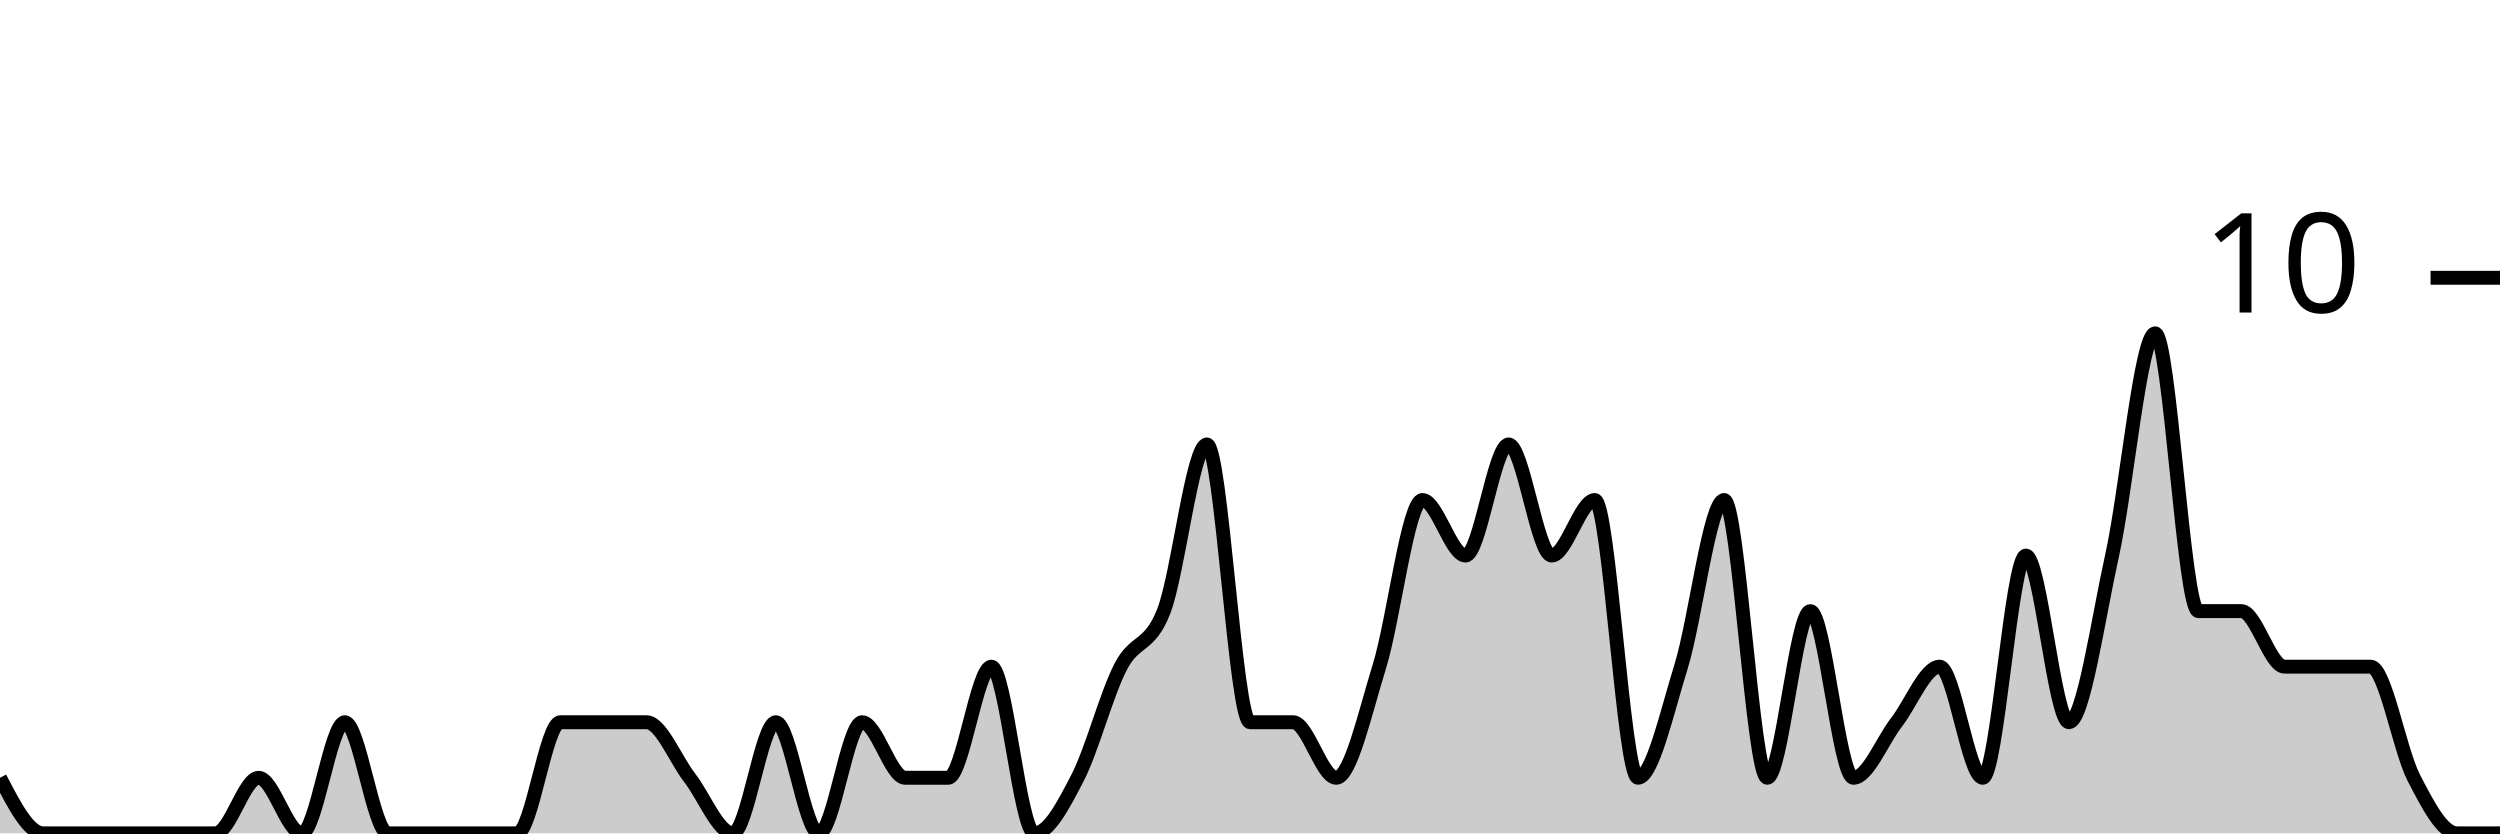
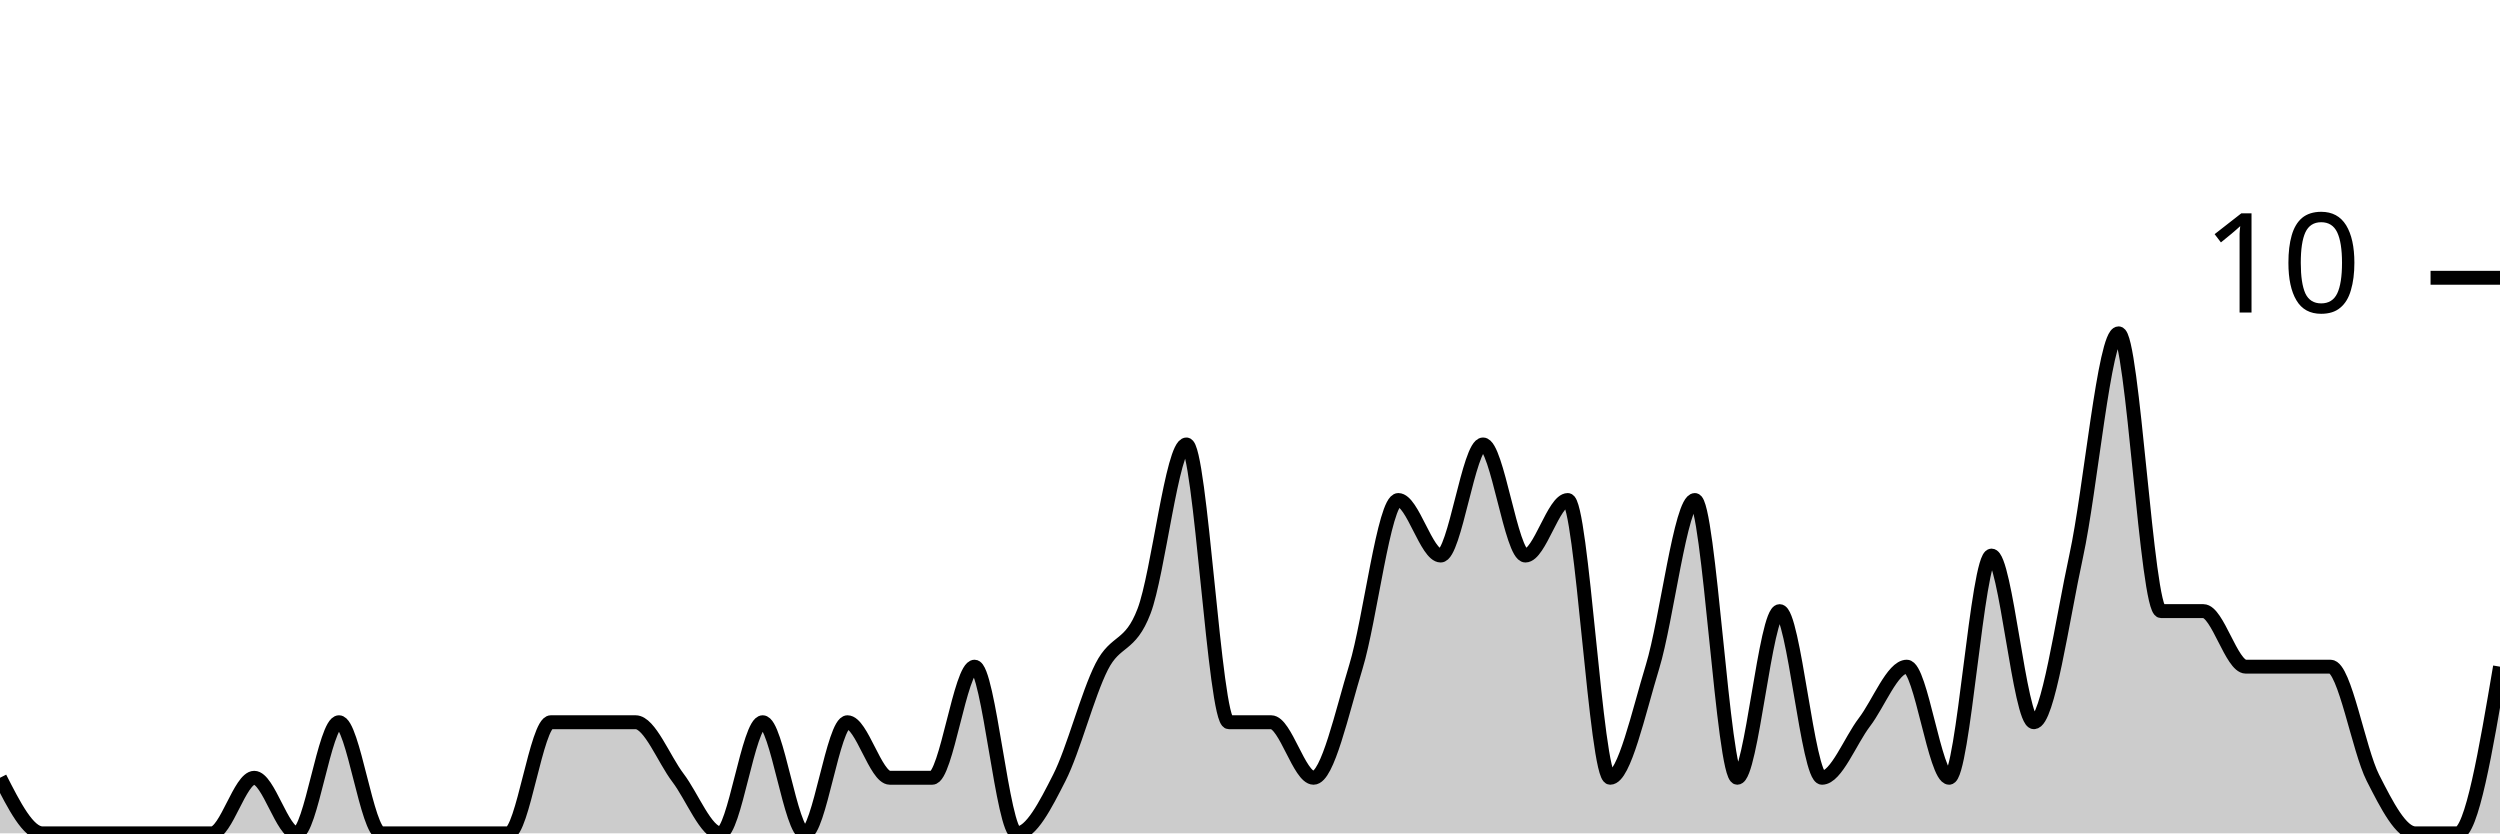
<svg xmlns="http://www.w3.org/2000/svg" viewBox="0 0 180 60">
  <g transform="translate(0,20)">
-     <path class="area" fill="rgba(0, 0, 0, 0.2)" d="M0,36C1.034,38,2.069,40,3.103,40C4.138,40,5.172,40,6.207,40C7.241,40,8.276,40,9.31,40C10.345,40,11.379,40,12.414,40C13.448,40,14.483,40,15.517,40C16.552,40,17.586,36,18.621,36C19.655,36,20.69,40,21.724,40C22.759,40,23.793,32,24.828,32C25.862,32,26.897,40,27.931,40C28.966,40,30,40,31.034,40C32.069,40,33.103,40,34.138,40C35.172,40,36.207,40,37.241,40C38.276,40,39.31,32,40.345,32C41.379,32,42.414,32,43.448,32C44.483,32,45.517,32,46.552,32C47.586,32,48.621,34.667,49.655,36C50.69,37.333,51.724,40,52.759,40C53.793,40,54.828,32,55.862,32C56.897,32,57.931,40,58.966,40C60,40,61.034,32,62.069,32C63.103,32,64.138,36,65.172,36C66.207,36,67.241,36,68.276,36C69.31,36,70.345,28,71.379,28C72.414,28,73.448,40,74.483,40C75.517,40,76.552,38,77.586,36C78.621,34,79.655,30,80.69,28C81.724,26,82.759,26.667,83.793,24C84.828,21.333,85.862,12,86.897,12C87.931,12,88.966,32,90,32C91.034,32,92.069,32,93.103,32C94.138,32,95.172,36,96.207,36C97.241,36,98.276,31.333,99.31,28C100.345,24.667,101.379,16,102.414,16C103.448,16,104.483,20,105.517,20C106.552,20,107.586,12,108.621,12C109.655,12,110.69,20,111.724,20C112.759,20,113.793,16,114.828,16C115.862,16,116.897,36,117.931,36C118.966,36,120,31.333,121.034,28C122.069,24.667,123.103,16,124.138,16C125.172,16,126.207,36,127.241,36C128.276,36,129.31,24,130.345,24C131.379,24,132.414,36,133.448,36C134.483,36,135.517,33.333,136.552,32C137.586,30.667,138.621,28,139.655,28C140.69,28,141.724,36,142.759,36C143.793,36,144.828,20,145.862,20C146.897,20,147.931,32,148.966,32C150,32,151.034,24.667,152.069,20C153.103,15.333,154.138,4,155.172,4C156.207,4,157.241,24,158.276,24C159.31,24,160.345,24,161.379,24C162.414,24,163.448,28,164.483,28C165.517,28,166.552,28,167.586,28C168.621,28,169.655,28,170.69,28C171.724,28,172.759,34,173.793,36C174.828,38,175.862,40,176.897,40C177.931,40,178.966,40,180,40L180,40C178.966,40,177.931,40,176.897,40C175.862,40,174.828,40,173.793,40C172.759,40,171.724,40,170.69,40C169.655,40,168.621,40,167.586,40C166.552,40,165.517,40,164.483,40C163.448,40,162.414,40,161.379,40C160.345,40,159.31,40,158.276,40C157.241,40,156.207,40,155.172,40C154.138,40,153.103,40,152.069,40C151.034,40,150,40,148.966,40C147.931,40,146.897,40,145.862,40C144.828,40,143.793,40,142.759,40C141.724,40,140.69,40,139.655,40C138.621,40,137.586,40,136.552,40C135.517,40,134.483,40,133.448,40C132.414,40,131.379,40,130.345,40C129.31,40,128.276,40,127.241,40C126.207,40,125.172,40,124.138,40C123.103,40,122.069,40,121.034,40C120,40,118.966,40,117.931,40C116.897,40,115.862,40,114.828,40C113.793,40,112.759,40,111.724,40C110.69,40,109.655,40,108.621,40C107.586,40,106.552,40,105.517,40C104.483,40,103.448,40,102.414,40C101.379,40,100.345,40,99.31,40C98.276,40,97.241,40,96.207,40C95.172,40,94.138,40,93.103,40C92.069,40,91.034,40,90,40C88.966,40,87.931,40,86.897,40C85.862,40,84.828,40,83.793,40C82.759,40,81.724,40,80.69,40C79.655,40,78.621,40,77.586,40C76.552,40,75.517,40,74.483,40C73.448,40,72.414,40,71.379,40C70.345,40,69.31,40,68.276,40C67.241,40,66.207,40,65.172,40C64.138,40,63.103,40,62.069,40C61.034,40,60,40,58.966,40C57.931,40,56.897,40,55.862,40C54.828,40,53.793,40,52.759,40C51.724,40,50.69,40,49.655,40C48.621,40,47.586,40,46.552,40C45.517,40,44.483,40,43.448,40C42.414,40,41.379,40,40.345,40C39.31,40,38.276,40,37.241,40C36.207,40,35.172,40,34.138,40C33.103,40,32.069,40,31.034,40C30,40,28.966,40,27.931,40C26.897,40,25.862,40,24.828,40C23.793,40,22.759,40,21.724,40C20.69,40,19.655,40,18.621,40C17.586,40,16.552,40,15.517,40C14.483,40,13.448,40,12.414,40C11.379,40,10.345,40,9.31,40C8.276,40,7.241,40,6.207,40C5.172,40,4.138,40,3.103,40C2.069,40,1.034,40,0,40Z" />
-     <path class="line" stroke="black" fill="none" d="M0,36C1.034,38,2.069,40,3.103,40C4.138,40,5.172,40,6.207,40C7.241,40,8.276,40,9.31,40C10.345,40,11.379,40,12.414,40C13.448,40,14.483,40,15.517,40C16.552,40,17.586,36,18.621,36C19.655,36,20.69,40,21.724,40C22.759,40,23.793,32,24.828,32C25.862,32,26.897,40,27.931,40C28.966,40,30,40,31.034,40C32.069,40,33.103,40,34.138,40C35.172,40,36.207,40,37.241,40C38.276,40,39.31,32,40.345,32C41.379,32,42.414,32,43.448,32C44.483,32,45.517,32,46.552,32C47.586,32,48.621,34.667,49.655,36C50.69,37.333,51.724,40,52.759,40C53.793,40,54.828,32,55.862,32C56.897,32,57.931,40,58.966,40C60,40,61.034,32,62.069,32C63.103,32,64.138,36,65.172,36C66.207,36,67.241,36,68.276,36C69.31,36,70.345,28,71.379,28C72.414,28,73.448,40,74.483,40C75.517,40,76.552,38,77.586,36C78.621,34,79.655,30,80.69,28C81.724,26,82.759,26.667,83.793,24C84.828,21.333,85.862,12,86.897,12C87.931,12,88.966,32,90,32C91.034,32,92.069,32,93.103,32C94.138,32,95.172,36,96.207,36C97.241,36,98.276,31.333,99.31,28C100.345,24.667,101.379,16,102.414,16C103.448,16,104.483,20,105.517,20C106.552,20,107.586,12,108.621,12C109.655,12,110.69,20,111.724,20C112.759,20,113.793,16,114.828,16C115.862,16,116.897,36,117.931,36C118.966,36,120,31.333,121.034,28C122.069,24.667,123.103,16,124.138,16C125.172,16,126.207,36,127.241,36C128.276,36,129.31,24,130.345,24C131.379,24,132.414,36,133.448,36C134.483,36,135.517,33.333,136.552,32C137.586,30.667,138.621,28,139.655,28C140.69,28,141.724,36,142.759,36C143.793,36,144.828,20,145.862,20C146.897,20,147.931,32,148.966,32C150,32,151.034,24.667,152.069,20C153.103,15.333,154.138,4,155.172,4C156.207,4,157.241,24,158.276,24C159.31,24,160.345,24,161.379,24C162.414,24,163.448,28,164.483,28C165.517,28,166.552,28,167.586,28C168.621,28,169.655,28,170.69,28C171.724,28,172.759,34,173.793,36C174.828,38,175.862,40,176.897,40C177.931,40,178.966,40,180,40" />
+     <path class="area" fill="rgba(0, 0, 0, 0.2)" d="M0,36C1.017,38,2.034,40,3.051,40C4.068,40,5.085,40,6.102,40C7.119,40,8.136,40,9.153,40C10.169,40,11.186,40,12.203,40C13.22,40,14.237,40,15.254,40C16.271,40,17.288,36,18.305,36C19.322,36,20.339,40,21.356,40C22.373,40,23.39,32,24.407,32C25.424,32,26.441,40,27.458,40C28.475,40,29.492,40,30.508,40C31.525,40,32.542,40,33.559,40C34.576,40,35.593,40,36.61,40C37.627,40,38.644,32,39.661,32C40.678,32,41.695,32,42.712,32C43.729,32,44.746,32,45.763,32C46.78,32,47.797,34.667,48.814,36C49.831,37.333,50.847,40,51.864,40C52.881,40,53.898,32,54.915,32C55.932,32,56.949,40,57.966,40C58.983,40,60,32,61.017,32C62.034,32,63.051,36,64.068,36C65.085,36,66.102,36,67.119,36C68.136,36,69.153,28,70.169,28C71.186,28,72.203,40,73.22,40C74.237,40,75.254,38,76.271,36C77.288,34,78.305,30,79.322,28C80.339,26,81.356,26.667,82.373,24C83.39,21.333,84.407,12,85.424,12C86.441,12,87.458,32,88.475,32C89.492,32,90.508,32,91.525,32C92.542,32,93.559,36,94.576,36C95.593,36,96.61,31.333,97.627,28C98.644,24.667,99.661,16,100.678,16C101.695,16,102.712,20,103.729,20C104.746,20,105.763,12,106.78,12C107.797,12,108.814,20,109.831,20C110.847,20,111.864,16,112.881,16C113.898,16,114.915,36,115.932,36C116.949,36,117.966,31.333,118.983,28C120,24.667,121.017,16,122.034,16C123.051,16,124.068,36,125.085,36C126.102,36,127.119,24,128.136,24C129.153,24,130.169,36,131.186,36C132.203,36,133.22,33.333,134.237,32C135.254,30.667,136.271,28,137.288,28C138.305,28,139.322,36,140.339,36C141.356,36,142.373,20,143.39,20C144.407,20,145.424,32,146.441,32C147.458,32,148.475,24.667,149.492,20C150.508,15.333,151.525,4,152.542,4C153.559,4,154.576,24,155.593,24C156.61,24,157.627,24,158.644,24C159.661,24,160.678,28,161.695,28C162.712,28,163.729,28,164.746,28C165.763,28,166.78,28,167.797,28C168.814,28,169.831,34,170.847,36C171.864,38,172.881,40,173.898,40C174.915,40,175.932,40,176.949,40C177.966,40,178.983,34,180,28L180,40C178.983,40,177.966,40,176.949,40C175.932,40,174.915,40,173.898,40C172.881,40,171.864,40,170.847,40C169.831,40,168.814,40,167.797,40C166.78,40,165.763,40,164.746,40C163.729,40,162.712,40,161.695,40C160.678,40,159.661,40,158.644,40C157.627,40,156.61,40,155.593,40C154.576,40,153.559,40,152.542,40C151.525,40,150.508,40,149.492,40C148.475,40,147.458,40,146.441,40C145.424,40,144.407,40,143.39,40C142.373,40,141.356,40,140.339,40C139.322,40,138.305,40,137.288,40C136.271,40,135.254,40,134.237,40C133.22,40,132.203,40,131.186,40C130.169,40,129.153,40,128.136,40C127.119,40,126.102,40,125.085,40C124.068,40,123.051,40,122.034,40C121.017,40,120,40,118.983,40C117.966,40,116.949,40,115.932,40C114.915,40,113.898,40,112.881,40C111.864,40,110.847,40,109.831,40C108.814,40,107.797,40,106.78,40C105.763,40,104.746,40,103.729,40C102.712,40,101.695,40,100.678,40C99.661,40,98.644,40,97.627,40C96.61,40,95.593,40,94.576,40C93.559,40,92.542,40,91.525,40C90.508,40,89.492,40,88.475,40C87.458,40,86.441,40,85.424,40C84.407,40,83.39,40,82.373,40C81.356,40,80.339,40,79.322,40C78.305,40,77.288,40,76.271,40C75.254,40,74.237,40,73.22,40C72.203,40,71.186,40,70.169,40C69.153,40,68.136,40,67.119,40C66.102,40,65.085,40,64.068,40C63.051,40,62.034,40,61.017,40C60,40,58.983,40,57.966,40C56.949,40,55.932,40,54.915,40C53.898,40,52.881,40,51.864,40C50.847,40,49.831,40,48.814,40C47.797,40,46.78,40,45.763,40C44.746,40,43.729,40,42.712,40C41.695,40,40.678,40,39.661,40C38.644,40,37.627,40,36.61,40C35.593,40,34.576,40,33.559,40C32.542,40,31.525,40,30.508,40C29.492,40,28.475,40,27.458,40C26.441,40,25.424,40,24.407,40C23.39,40,22.373,40,21.356,40C20.339,40,19.322,40,18.305,40C17.288,40,16.271,40,15.254,40C14.237,40,13.22,40,12.203,40C11.186,40,10.169,40,9.153,40C8.136,40,7.119,40,6.102,40C5.085,40,4.068,40,3.051,40C2.034,40,1.017,40,0,40Z" />
+     <path class="line" stroke="black" fill="none" d="M0,36C1.017,38,2.034,40,3.051,40C4.068,40,5.085,40,6.102,40C7.119,40,8.136,40,9.153,40C10.169,40,11.186,40,12.203,40C13.22,40,14.237,40,15.254,40C16.271,40,17.288,36,18.305,36C19.322,36,20.339,40,21.356,40C22.373,40,23.39,32,24.407,32C25.424,32,26.441,40,27.458,40C28.475,40,29.492,40,30.508,40C31.525,40,32.542,40,33.559,40C34.576,40,35.593,40,36.61,40C37.627,40,38.644,32,39.661,32C40.678,32,41.695,32,42.712,32C43.729,32,44.746,32,45.763,32C46.78,32,47.797,34.667,48.814,36C49.831,37.333,50.847,40,51.864,40C52.881,40,53.898,32,54.915,32C55.932,32,56.949,40,57.966,40C58.983,40,60,32,61.017,32C62.034,32,63.051,36,64.068,36C65.085,36,66.102,36,67.119,36C68.136,36,69.153,28,70.169,28C71.186,28,72.203,40,73.22,40C74.237,40,75.254,38,76.271,36C77.288,34,78.305,30,79.322,28C80.339,26,81.356,26.667,82.373,24C83.39,21.333,84.407,12,85.424,12C86.441,12,87.458,32,88.475,32C89.492,32,90.508,32,91.525,32C92.542,32,93.559,36,94.576,36C95.593,36,96.61,31.333,97.627,28C98.644,24.667,99.661,16,100.678,16C101.695,16,102.712,20,103.729,20C104.746,20,105.763,12,106.78,12C107.797,12,108.814,20,109.831,20C110.847,20,111.864,16,112.881,16C113.898,16,114.915,36,115.932,36C116.949,36,117.966,31.333,118.983,28C120,24.667,121.017,16,122.034,16C123.051,16,124.068,36,125.085,36C126.102,36,127.119,24,128.136,24C129.153,24,130.169,36,131.186,36C132.203,36,133.22,33.333,134.237,32C135.254,30.667,136.271,28,137.288,28C138.305,28,139.322,36,140.339,36C141.356,36,142.373,20,143.39,20C144.407,20,145.424,32,146.441,32C147.458,32,148.475,24.667,149.492,20C150.508,15.333,151.525,4,152.542,4C153.559,4,154.576,24,155.593,24C156.61,24,157.627,24,158.644,24C159.661,24,160.678,28,161.695,28C162.712,28,163.729,28,164.746,28C165.763,28,166.78,28,167.797,28C168.814,28,169.831,34,170.847,36C171.864,38,172.881,40,173.898,40C174.915,40,175.932,40,176.949,40C177.966,40,178.983,34,180,28" />
    <path class="axis-ceiling" stroke-width="1" stroke="black" fill="none" d="M175,0L180,0" />
    <text class="axis-ceiling-label" font-family="sans-serif" text-anchor="end" font-size="10px" x="170" y="2.5">10</text>
  </g>
</svg>
